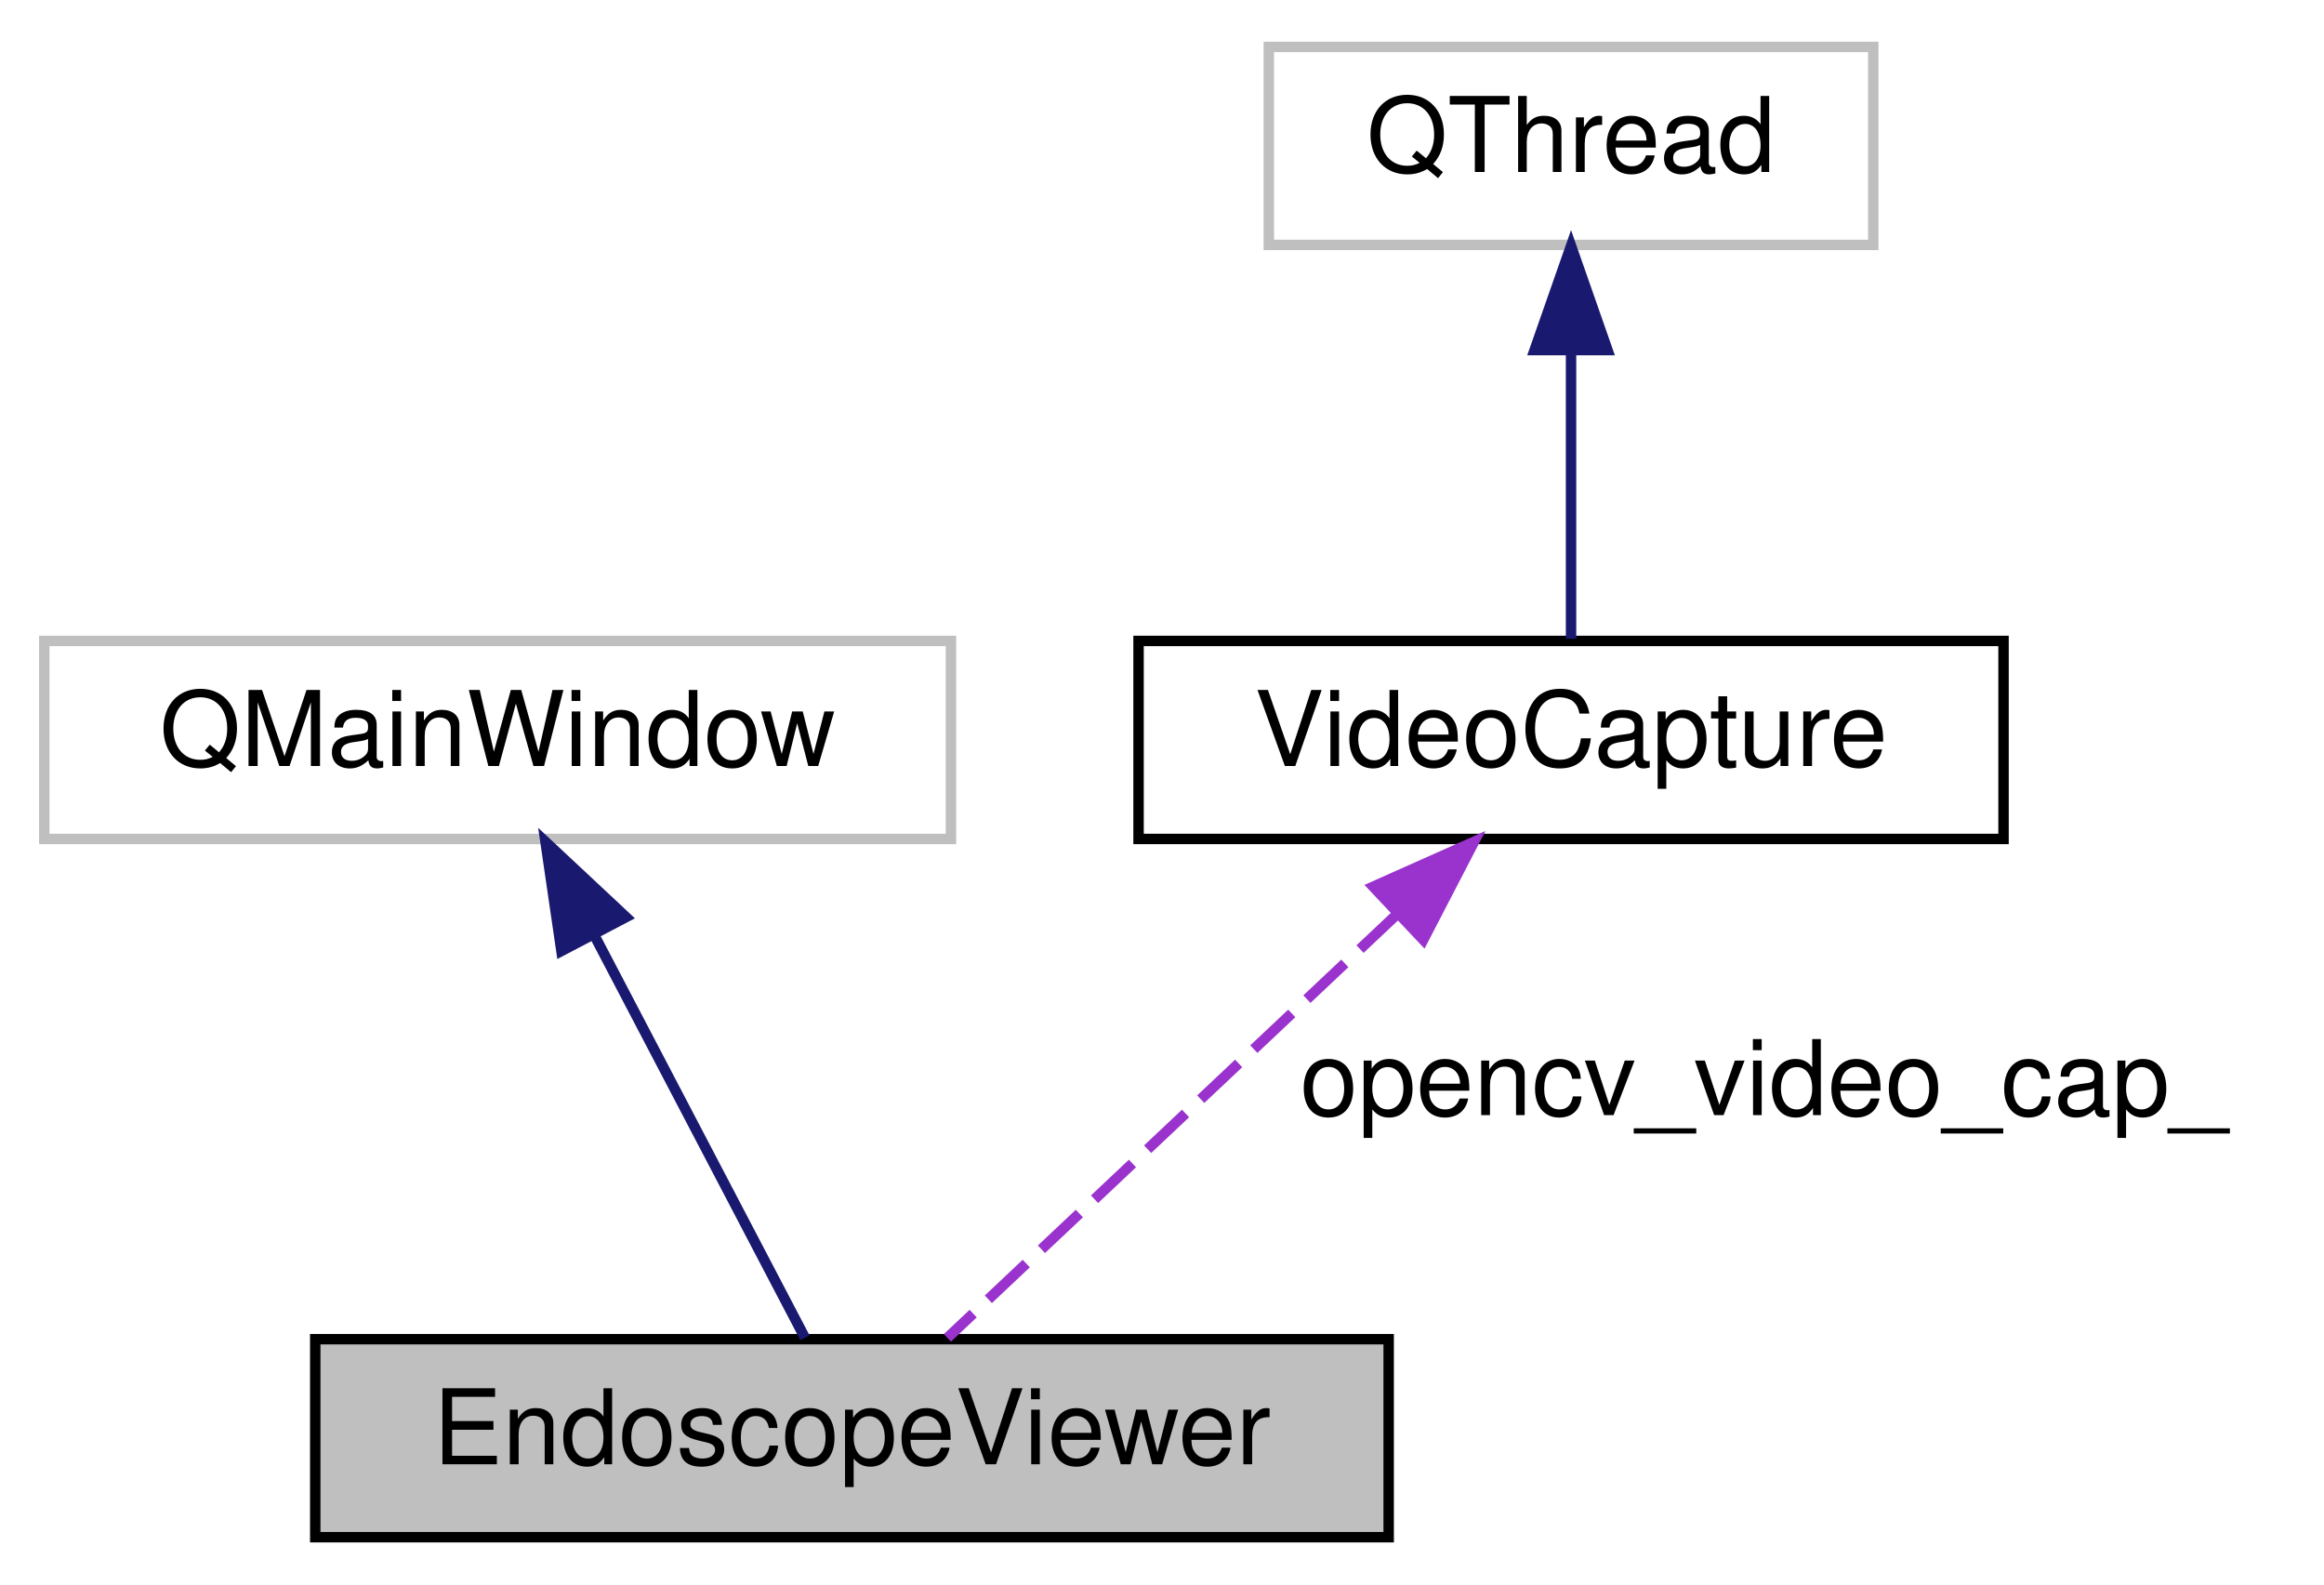
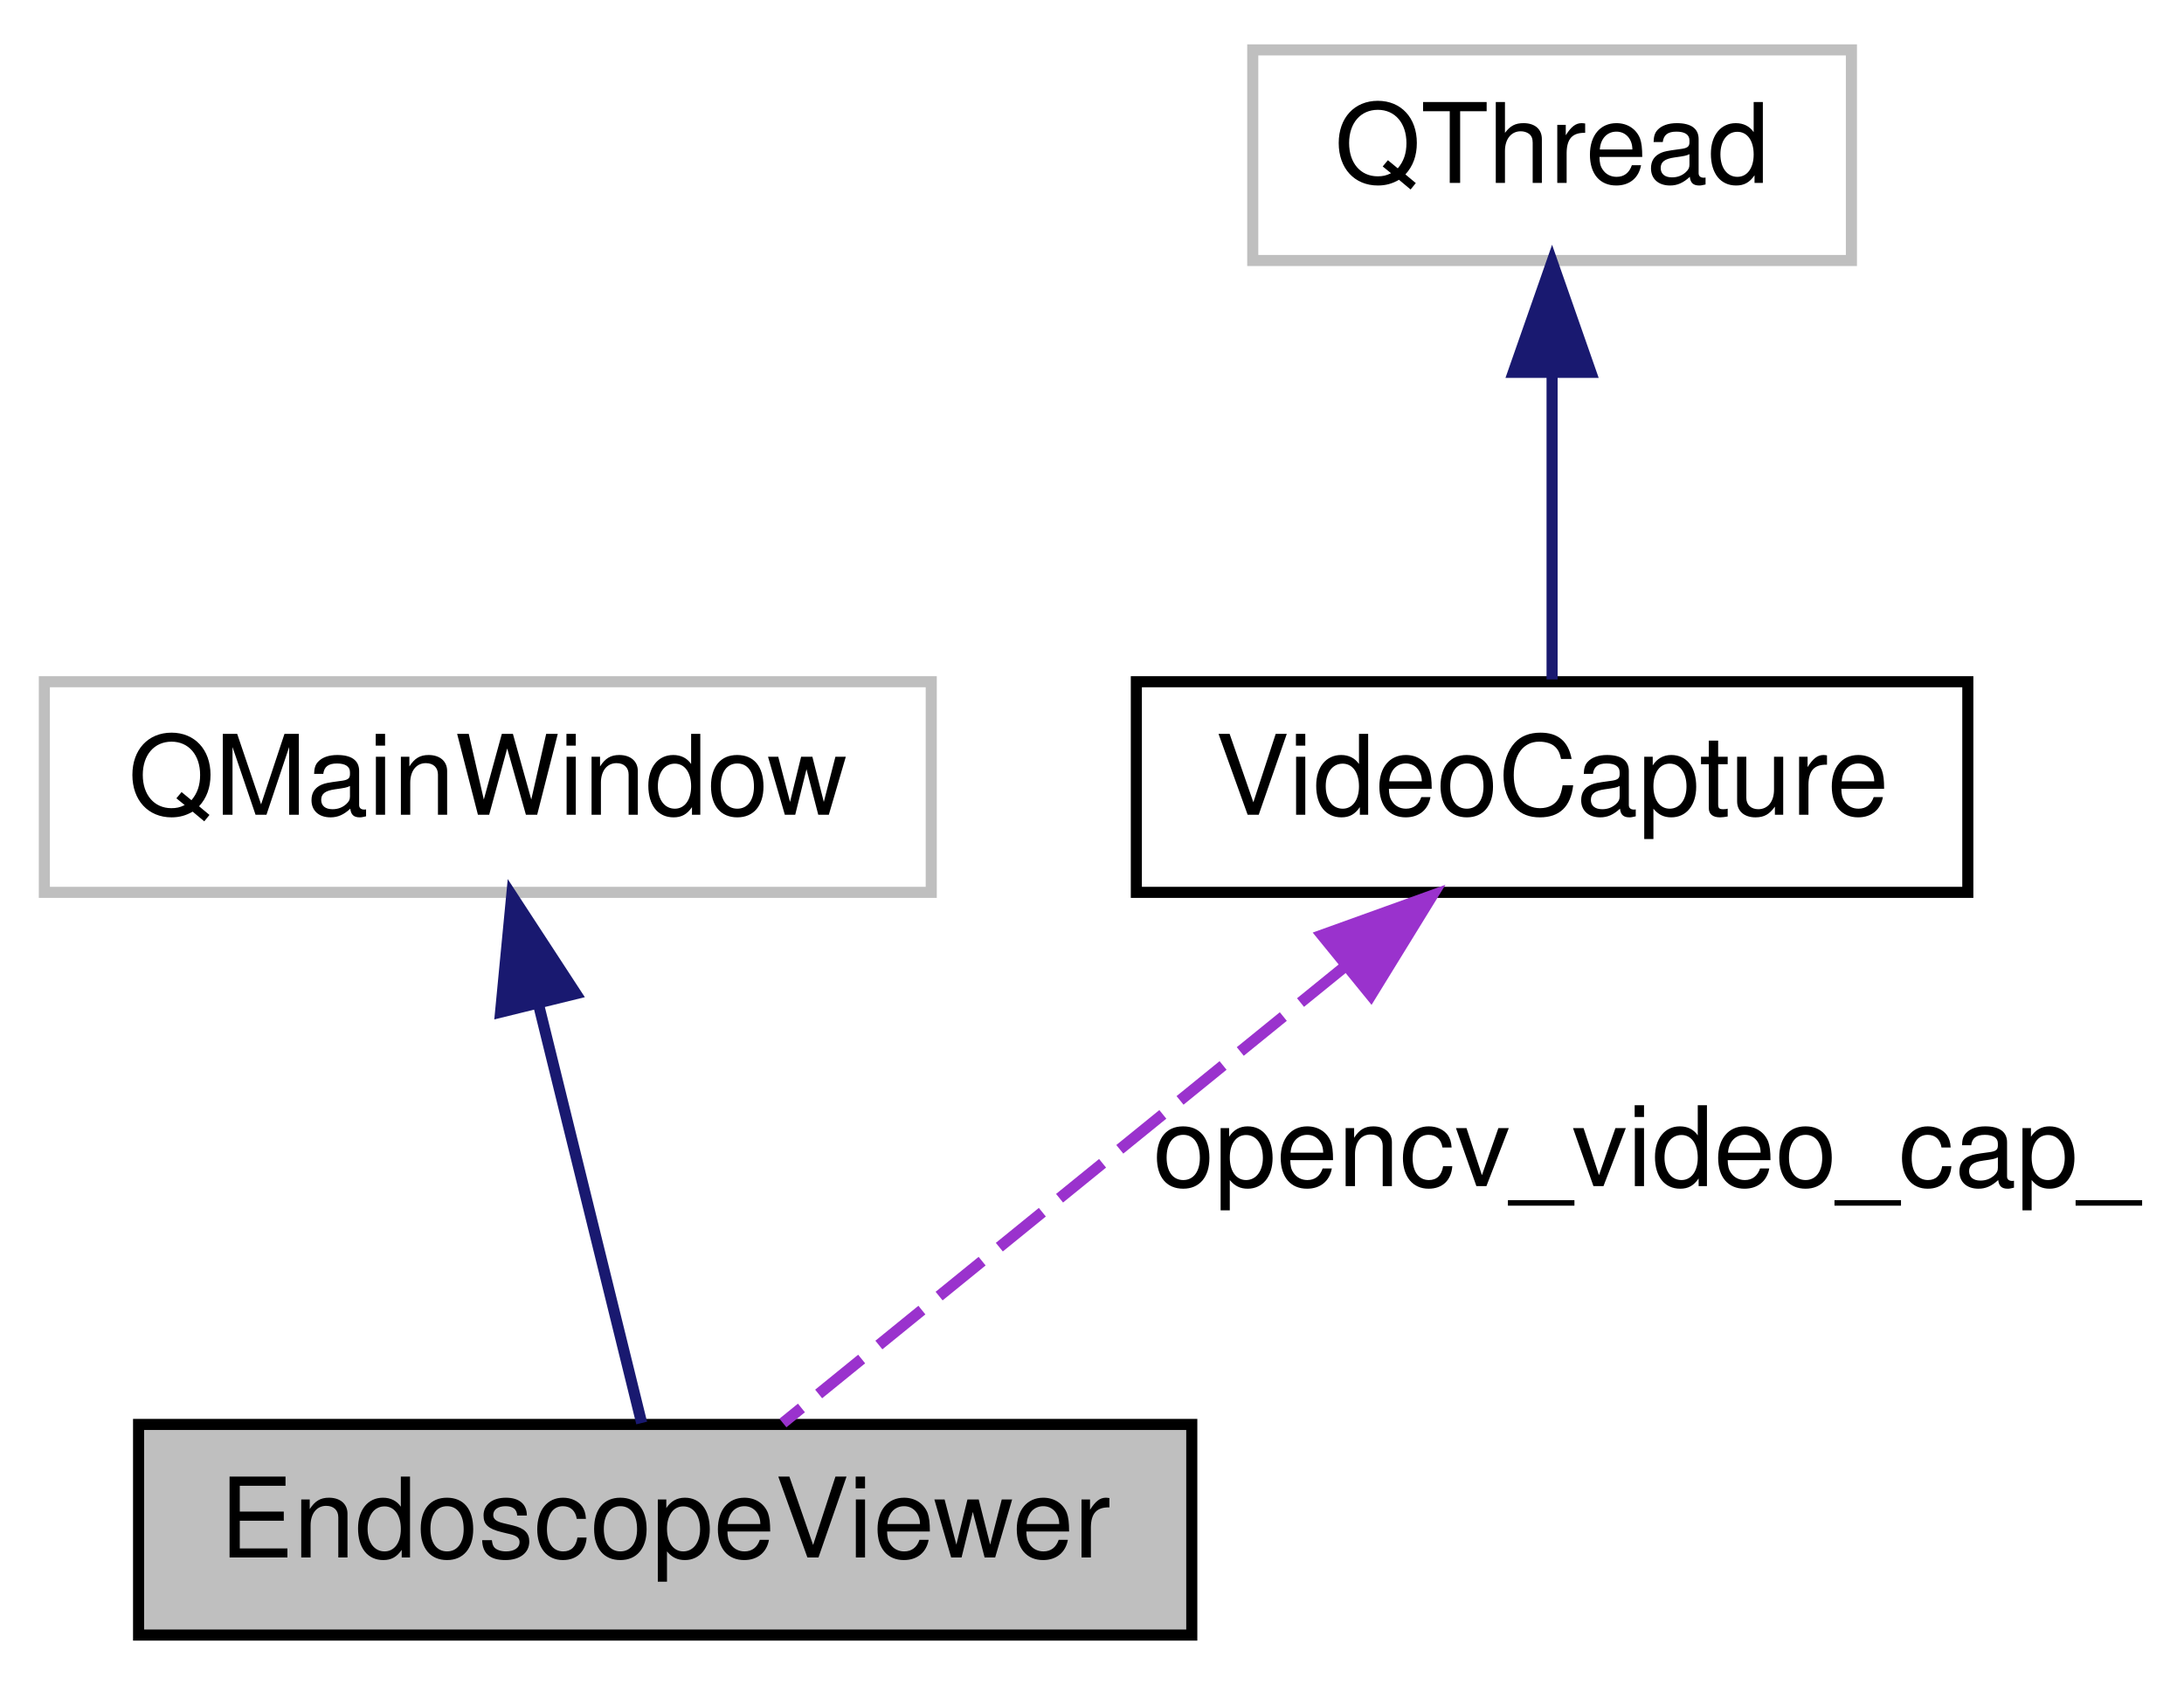
- <svg xmlns="http://www.w3.org/2000/svg" xmlns:xlink="http://www.w3.org/1999/xlink" width="223pt" height="152pt" viewBox="0.00 0.00 222.50 152.00">
+ <svg xmlns="http://www.w3.org/2000/svg" xmlns:xlink="http://www.w3.org/1999/xlink" width="197pt" height="152pt" viewBox="0.00 0.00 197.00 152.00">
  <g id="graph0" class="graph" transform="scale(1 1) rotate(0) translate(4 148)">
    <g id="node1" class="node">
      <g id="a_node1">
        <a xlink:title=" ">
-           <polygon fill="#bfbfbf" stroke="black" points="26,-0.5 26,-19.5 129,-19.5 129,-0.5 26,-0.5" />
-           <text text-anchor="middle" x="77.5" y="-7.5" font-family="Helvetica,sans-Serif" font-size="10.00">EndoscopeViewer</text>
+           <polygon fill="#bfbfbf" stroke="black" points="8.5,-0.5 8.5,-19.5 103.5,-19.5 103.5,-0.5 8.5,-0.5" />
+           <text text-anchor="middle" x="56" y="-7.5" font-family="Helvetica,sans-Serif" font-size="10.00">EndoscopeViewer</text>
        </a>
      </g>
    </g>
    <g id="node2" class="node">
      <g id="a_node2">
        <a xlink:title=" ">
-           <polygon fill="none" stroke="#bfbfbf" points="0,-67.5 0,-86.5 87,-86.5 87,-67.5 0,-67.5" />
-           <text text-anchor="middle" x="43.5" y="-74.5" font-family="Helvetica,sans-Serif" font-size="10.00">QMainWindow</text>
+           <polygon fill="none" stroke="#bfbfbf" points="0,-67.5 0,-86.5 80,-86.5 80,-67.5 0,-67.5" />
+           <text text-anchor="middle" x="40" y="-74.5" font-family="Helvetica,sans-Serif" font-size="10.00">QMainWindow</text>
        </a>
      </g>
    </g>
    <g id="edge1" class="edge">
-       <path fill="none" stroke="midnightblue" d="M52.83,-58.16C59.39,-45.63 67.87,-29.41 72.99,-19.63" />
-       <polygon fill="midnightblue" stroke="midnightblue" points="49.62,-56.75 48.09,-67.23 55.82,-60 49.62,-56.75" />
+       <path fill="none" stroke="midnightblue" d="M44.57,-57.41C47.63,-44.99 51.52,-29.22 53.88,-19.63" />
+       <polygon fill="midnightblue" stroke="midnightblue" points="41.15,-56.69 42.16,-67.23 47.95,-58.36 41.15,-56.69" />
    </g>
    <g id="node3" class="node">
      <g id="a_node3">
        <a xlink:href="classVideoCapture.html" target="_top" xlink:title=" ">
-           <polygon fill="none" stroke="black" points="105,-67.5 105,-86.5 188,-86.5 188,-67.5 105,-67.5" />
-           <text text-anchor="middle" x="146.5" y="-74.5" font-family="Helvetica,sans-Serif" font-size="10.00">VideoCapture</text>
+           <polygon fill="none" stroke="black" points="98.5,-67.5 98.5,-86.5 173.5,-86.5 173.5,-67.5 98.5,-67.5" />
+           <text text-anchor="middle" x="136" y="-74.5" font-family="Helvetica,sans-Serif" font-size="10.00">VideoCapture</text>
        </a>
      </g>
    </g>
    <g id="edge2" class="edge">
-       <path fill="none" stroke="#9a32cd" stroke-dasharray="5,2" d="M129.89,-60.36C116.33,-47.58 97.66,-29.99 86.66,-19.63" />
-       <polygon fill="#9a32cd" stroke="#9a32cd" points="127.52,-62.92 137.19,-67.23 132.32,-57.83 127.52,-62.92" />
-       <text text-anchor="middle" x="165" y="-41" font-family="Helvetica,sans-Serif" font-size="10.00"> opencv_video_cap_</text>
+       <path fill="none" stroke="#9a32cd" stroke-dasharray="5,2" d="M117.19,-60.71C101.42,-47.91 79.49,-30.09 66.62,-19.63" />
+       <polygon fill="#9a32cd" stroke="#9a32cd" points="115.24,-63.64 125.21,-67.23 119.66,-58.21 115.24,-63.64" />
+       <text text-anchor="middle" x="144.5" y="-41" font-family="Helvetica,sans-Serif" font-size="10.00"> opencv_video_cap_</text>
    </g>
    <g id="node4" class="node">
      <g id="a_node4">
        <a xlink:title=" ">
-           <polygon fill="none" stroke="#bfbfbf" points="117.5,-124.5 117.5,-143.5 175.5,-143.5 175.5,-124.5 117.5,-124.5" />
-           <text text-anchor="middle" x="146.5" y="-131.5" font-family="Helvetica,sans-Serif" font-size="10.00">QThread</text>
+           <polygon fill="none" stroke="#bfbfbf" points="109,-124.5 109,-143.5 163,-143.5 163,-124.5 109,-124.5" />
+           <text text-anchor="middle" x="136" y="-131.5" font-family="Helvetica,sans-Serif" font-size="10.00">QThread</text>
        </a>
      </g>
    </g>
    <g id="edge3" class="edge">
-       <path fill="none" stroke="midnightblue" d="M146.5,-114.12C146.5,-104.82 146.5,-94.06 146.5,-86.71" />
-       <polygon fill="midnightblue" stroke="midnightblue" points="143,-114.41 146.5,-124.41 150,-114.41 143,-114.41" />
+       <path fill="none" stroke="midnightblue" d="M136,-114.12C136,-104.82 136,-94.06 136,-86.71" />
+       <polygon fill="midnightblue" stroke="midnightblue" points="132.5,-114.41 136,-124.41 139.5,-114.41 132.5,-114.41" />
    </g>
  </g>
</svg>
